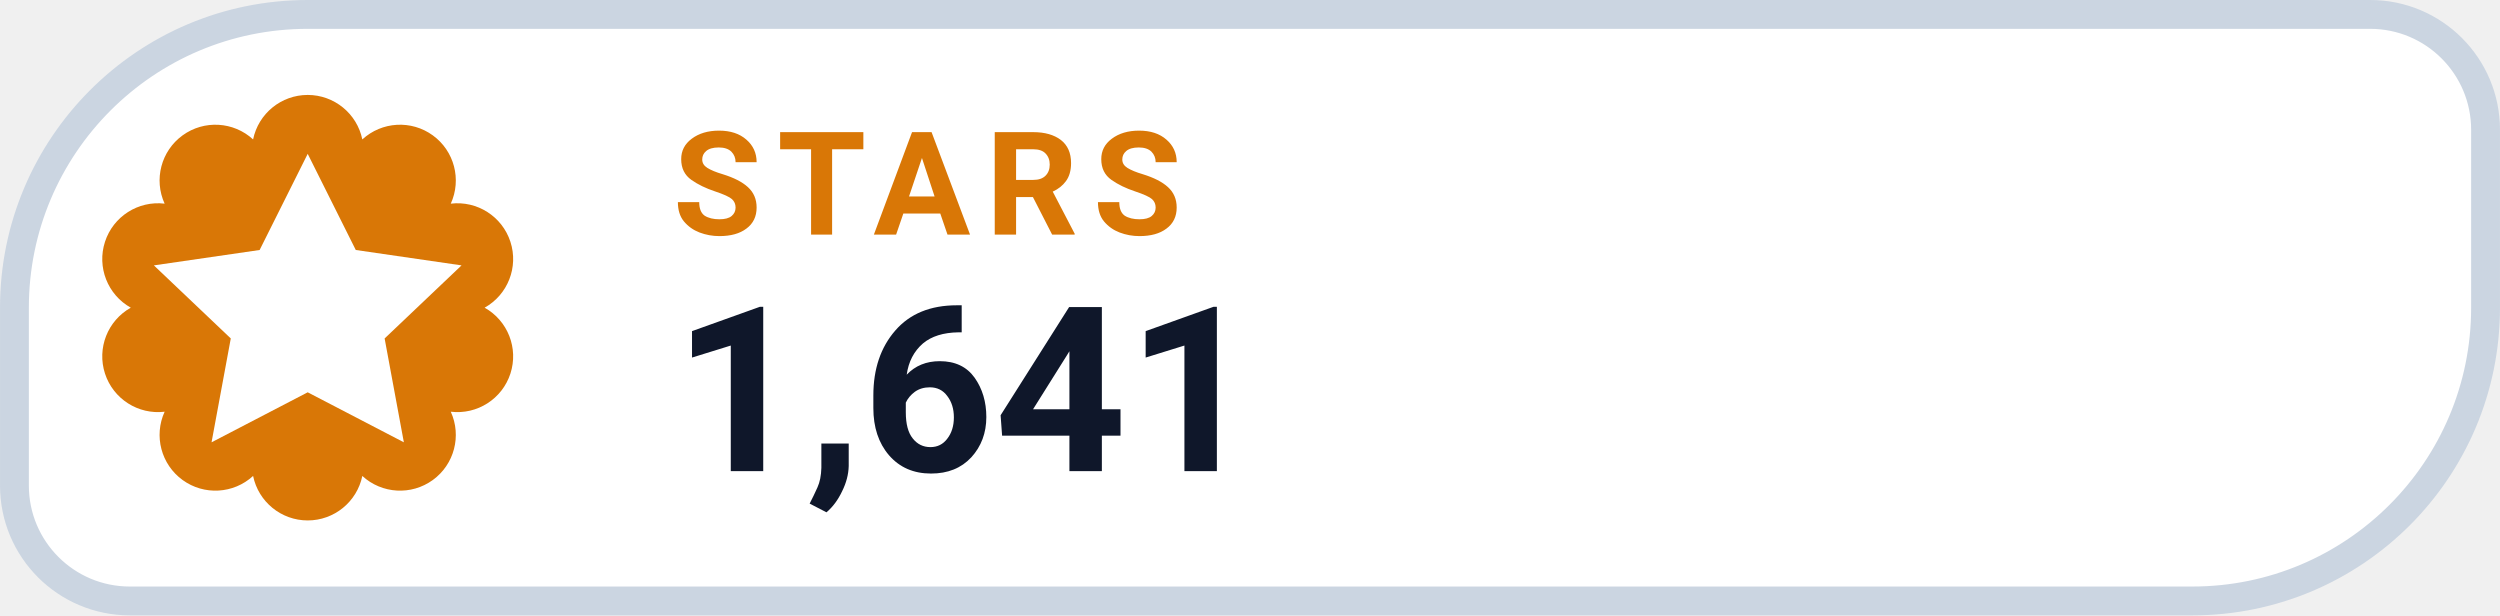
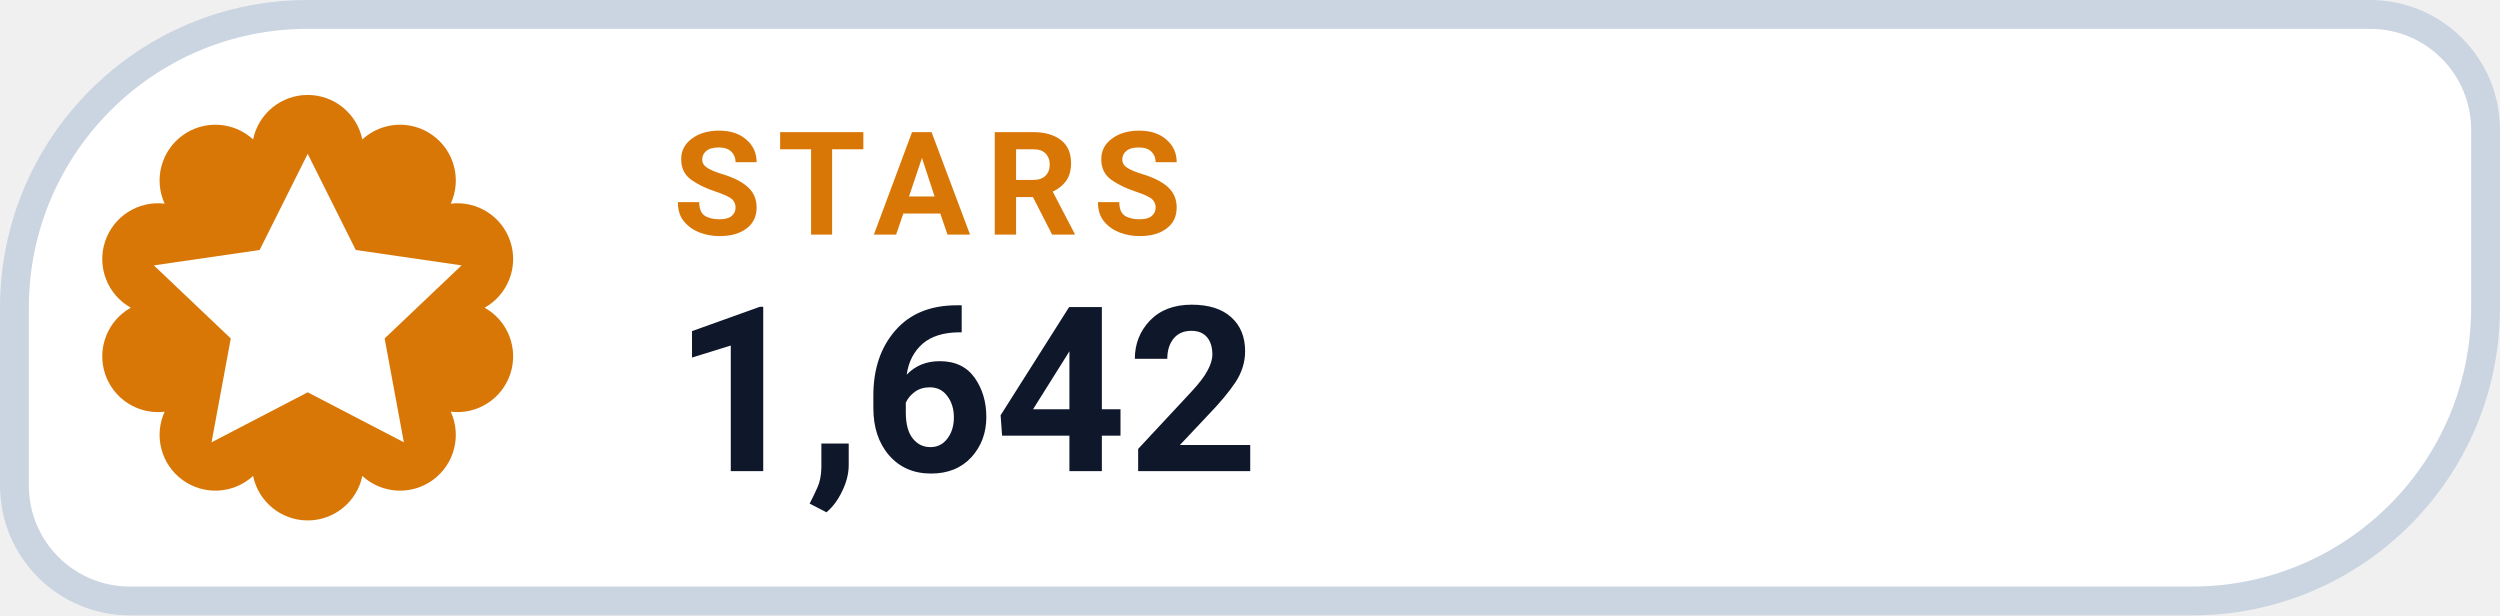
- <svg xmlns="http://www.w3.org/2000/svg" width="126" height="31.015" viewBox="0 0 130 32" role="img" aria-label="STARS 1,641">
+ <svg xmlns="http://www.w3.org/2000/svg" width="126" height="31.015" viewBox="0 0 130 32" role="img" aria-label="STARS 1,642">
  <path d="M 16.00 0.75 H 123.25 A 6.00 6.00 0 0 1 129.25 6.75 V 16.00 A 15.25 15.25 0 0 1 114.00 31.25 H 6.75 A 6.00 6.00 0 0 1 0.75 25.25 V 16.00 A 15.25 15.25 0 0 1 16.00 0.75 Z" fill="#FFFFFF" stroke="#CBD5E1" stroke-width="1.5" />
  <path d="M 13.16 7.25 A 2.90 2.90 0 0 1 18.84 7.25 A 2.90 2.90 0 0 1 23.44 10.59 A 2.90 2.90 0 0 1 25.20 16.00 A 2.90 2.90 0 0 1 23.44 21.41 A 2.90 2.90 0 0 1 18.84 24.75 A 2.90 2.90 0 0 1 13.16 24.75 A 2.90 2.90 0 0 1 8.56 21.41 A 2.90 2.90 0 0 1 6.80 16.00 A 2.90 2.90 0 0 1 8.56 10.59 A 2.90 2.90 0 0 1 13.16 7.25 Z" fill="#D97706" />
  <g transform="translate(16 16)" style="color:#FFFFFF;">
    <path d="M0 -8 l2.5 5 5.5 .8 -4 3.8 1 5.4 -5 -2.6 -5 2.6 1 -5.4 -4 -3.8 5.5 -.8 Z" fill="currentColor" />
  </g>
  <text x="35" y="12.2" fill="#D97706" font-family="-apple-system,BlinkMacSystemFont,'Segoe UI',Roboto,Helvetica,Arial,sans-serif" font-size="7.5" font-weight="700" letter-spacing=".8">STARS</text>
-   <text x="35" y="24.5" fill="#0F172A" font-family="-apple-system,BlinkMacSystemFont,'Segoe UI',Roboto,Helvetica,Arial,sans-serif" font-size="12" font-weight="750">1,641</text>
+   <text x="35" y="24.5" fill="#0F172A" font-family="-apple-system,BlinkMacSystemFont,'Segoe UI',Roboto,Helvetica,Arial,sans-serif" font-size="12" font-weight="750">1,642</text>
</svg>
